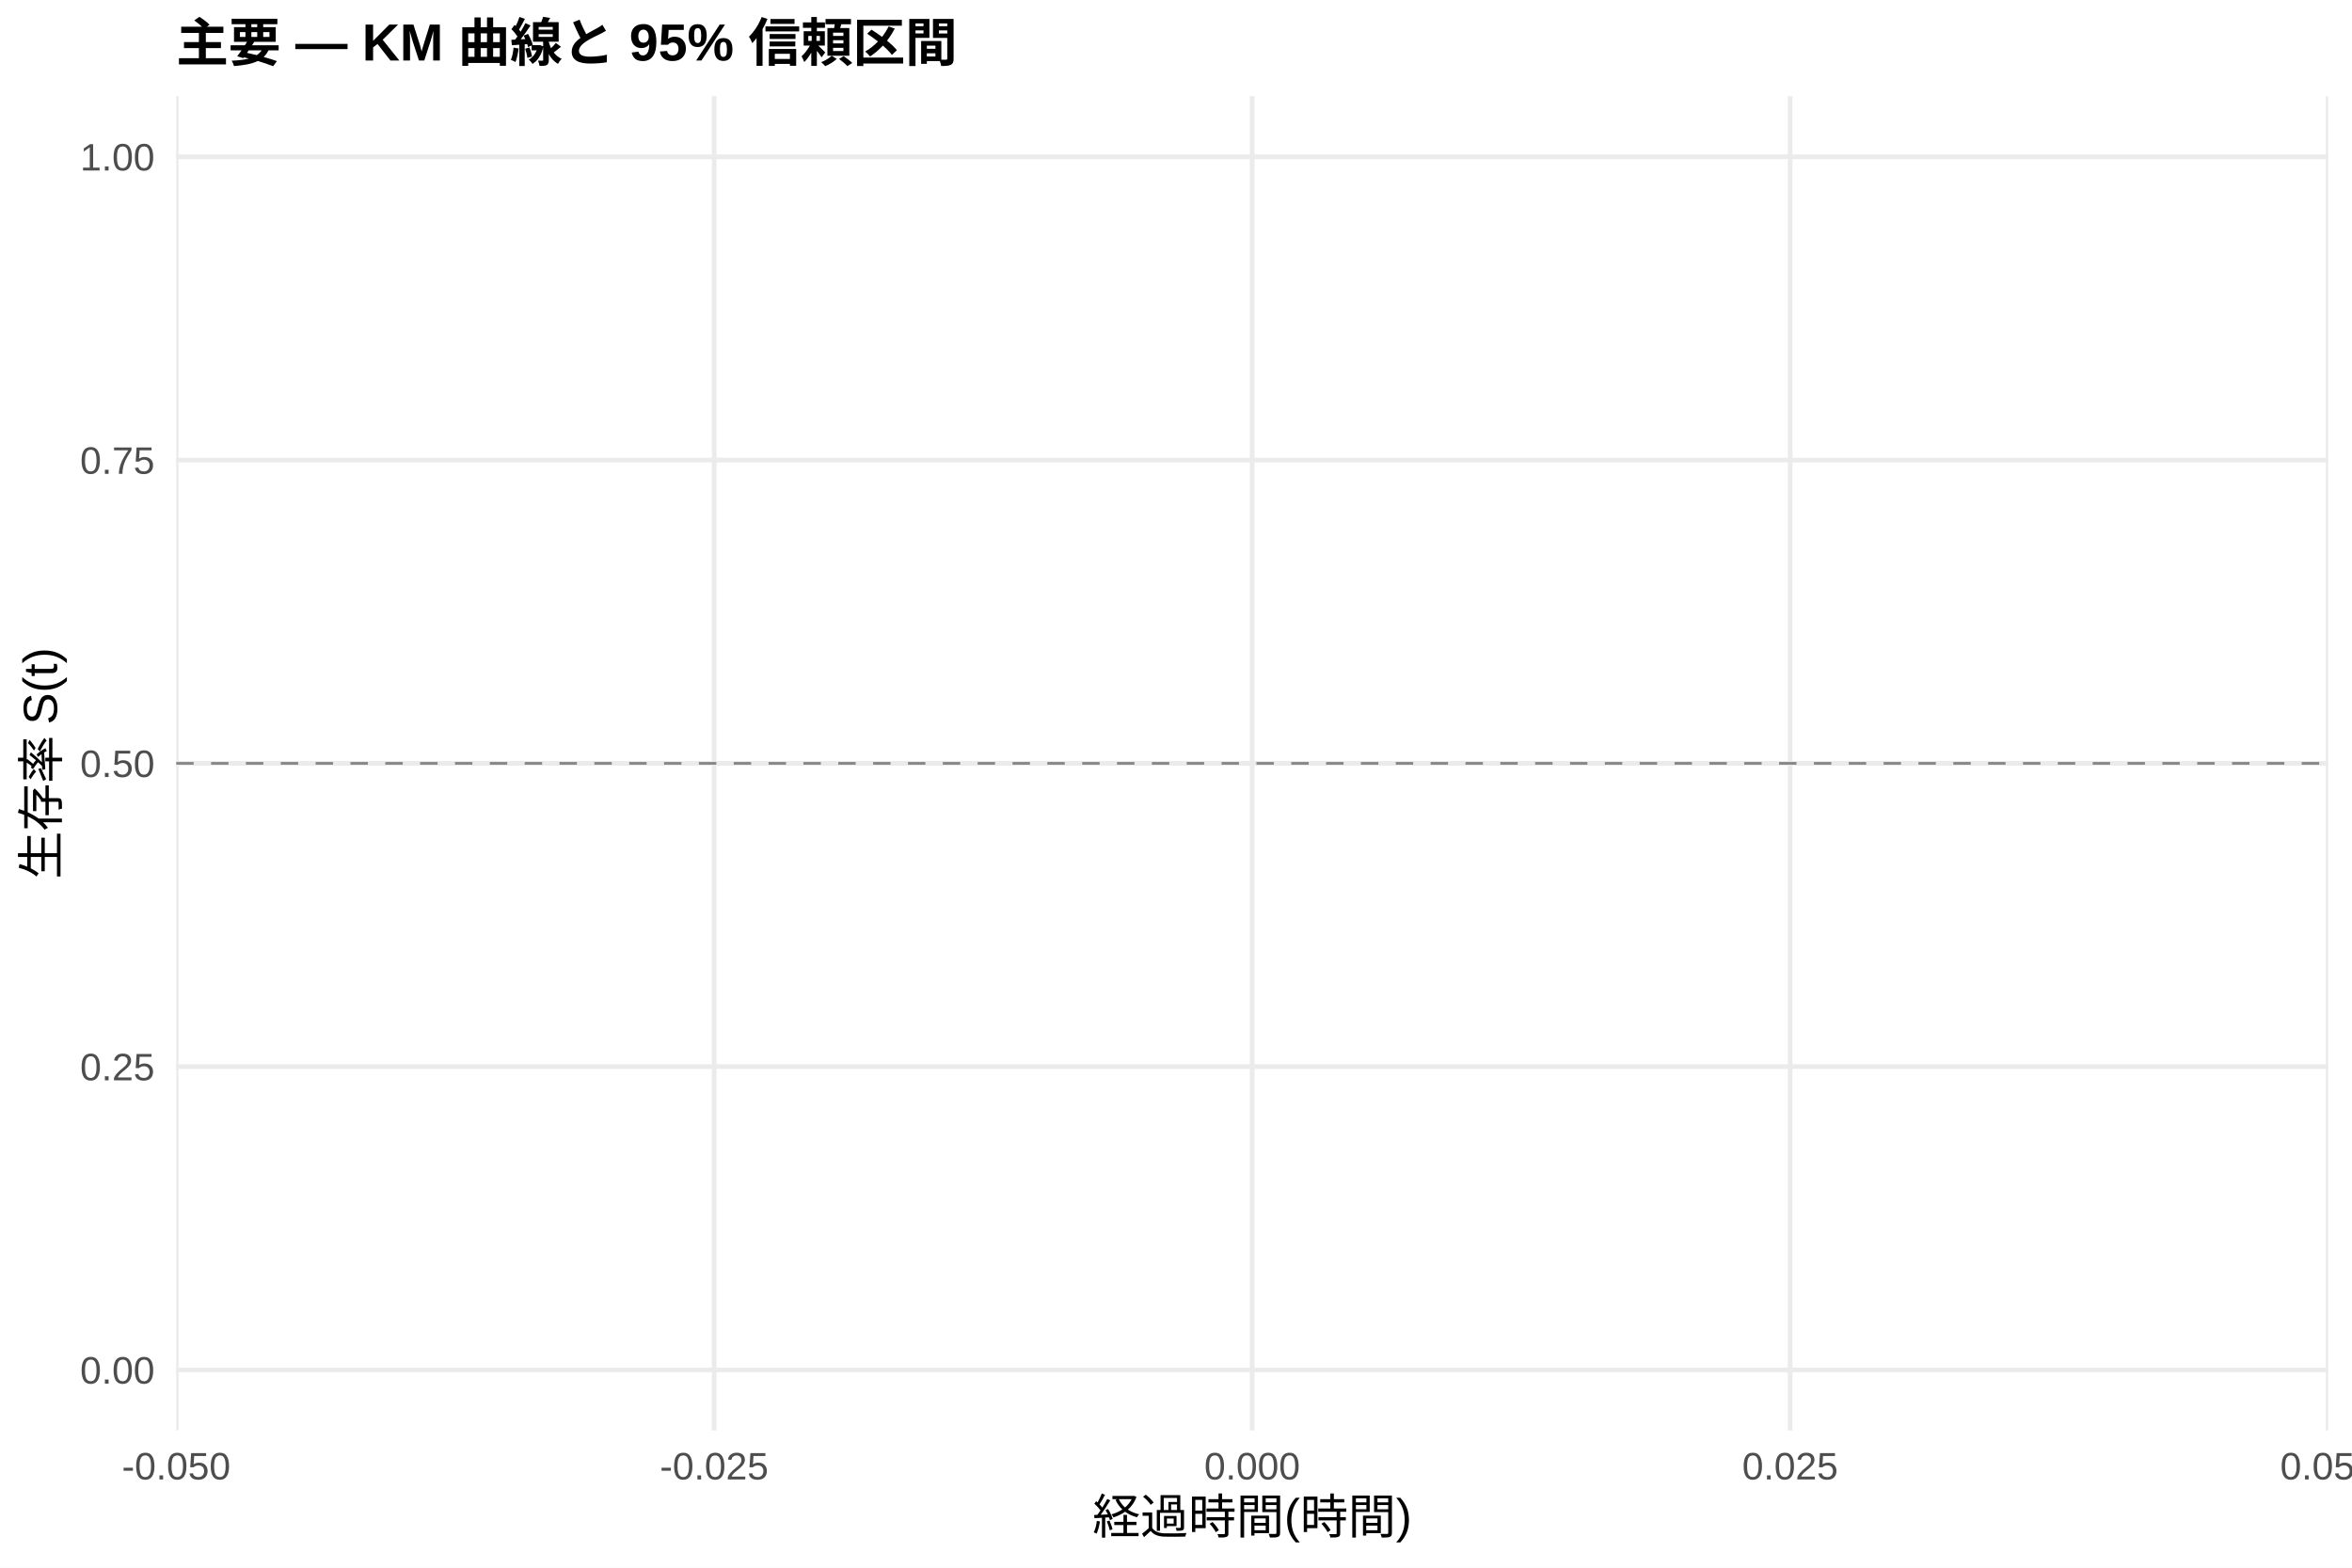
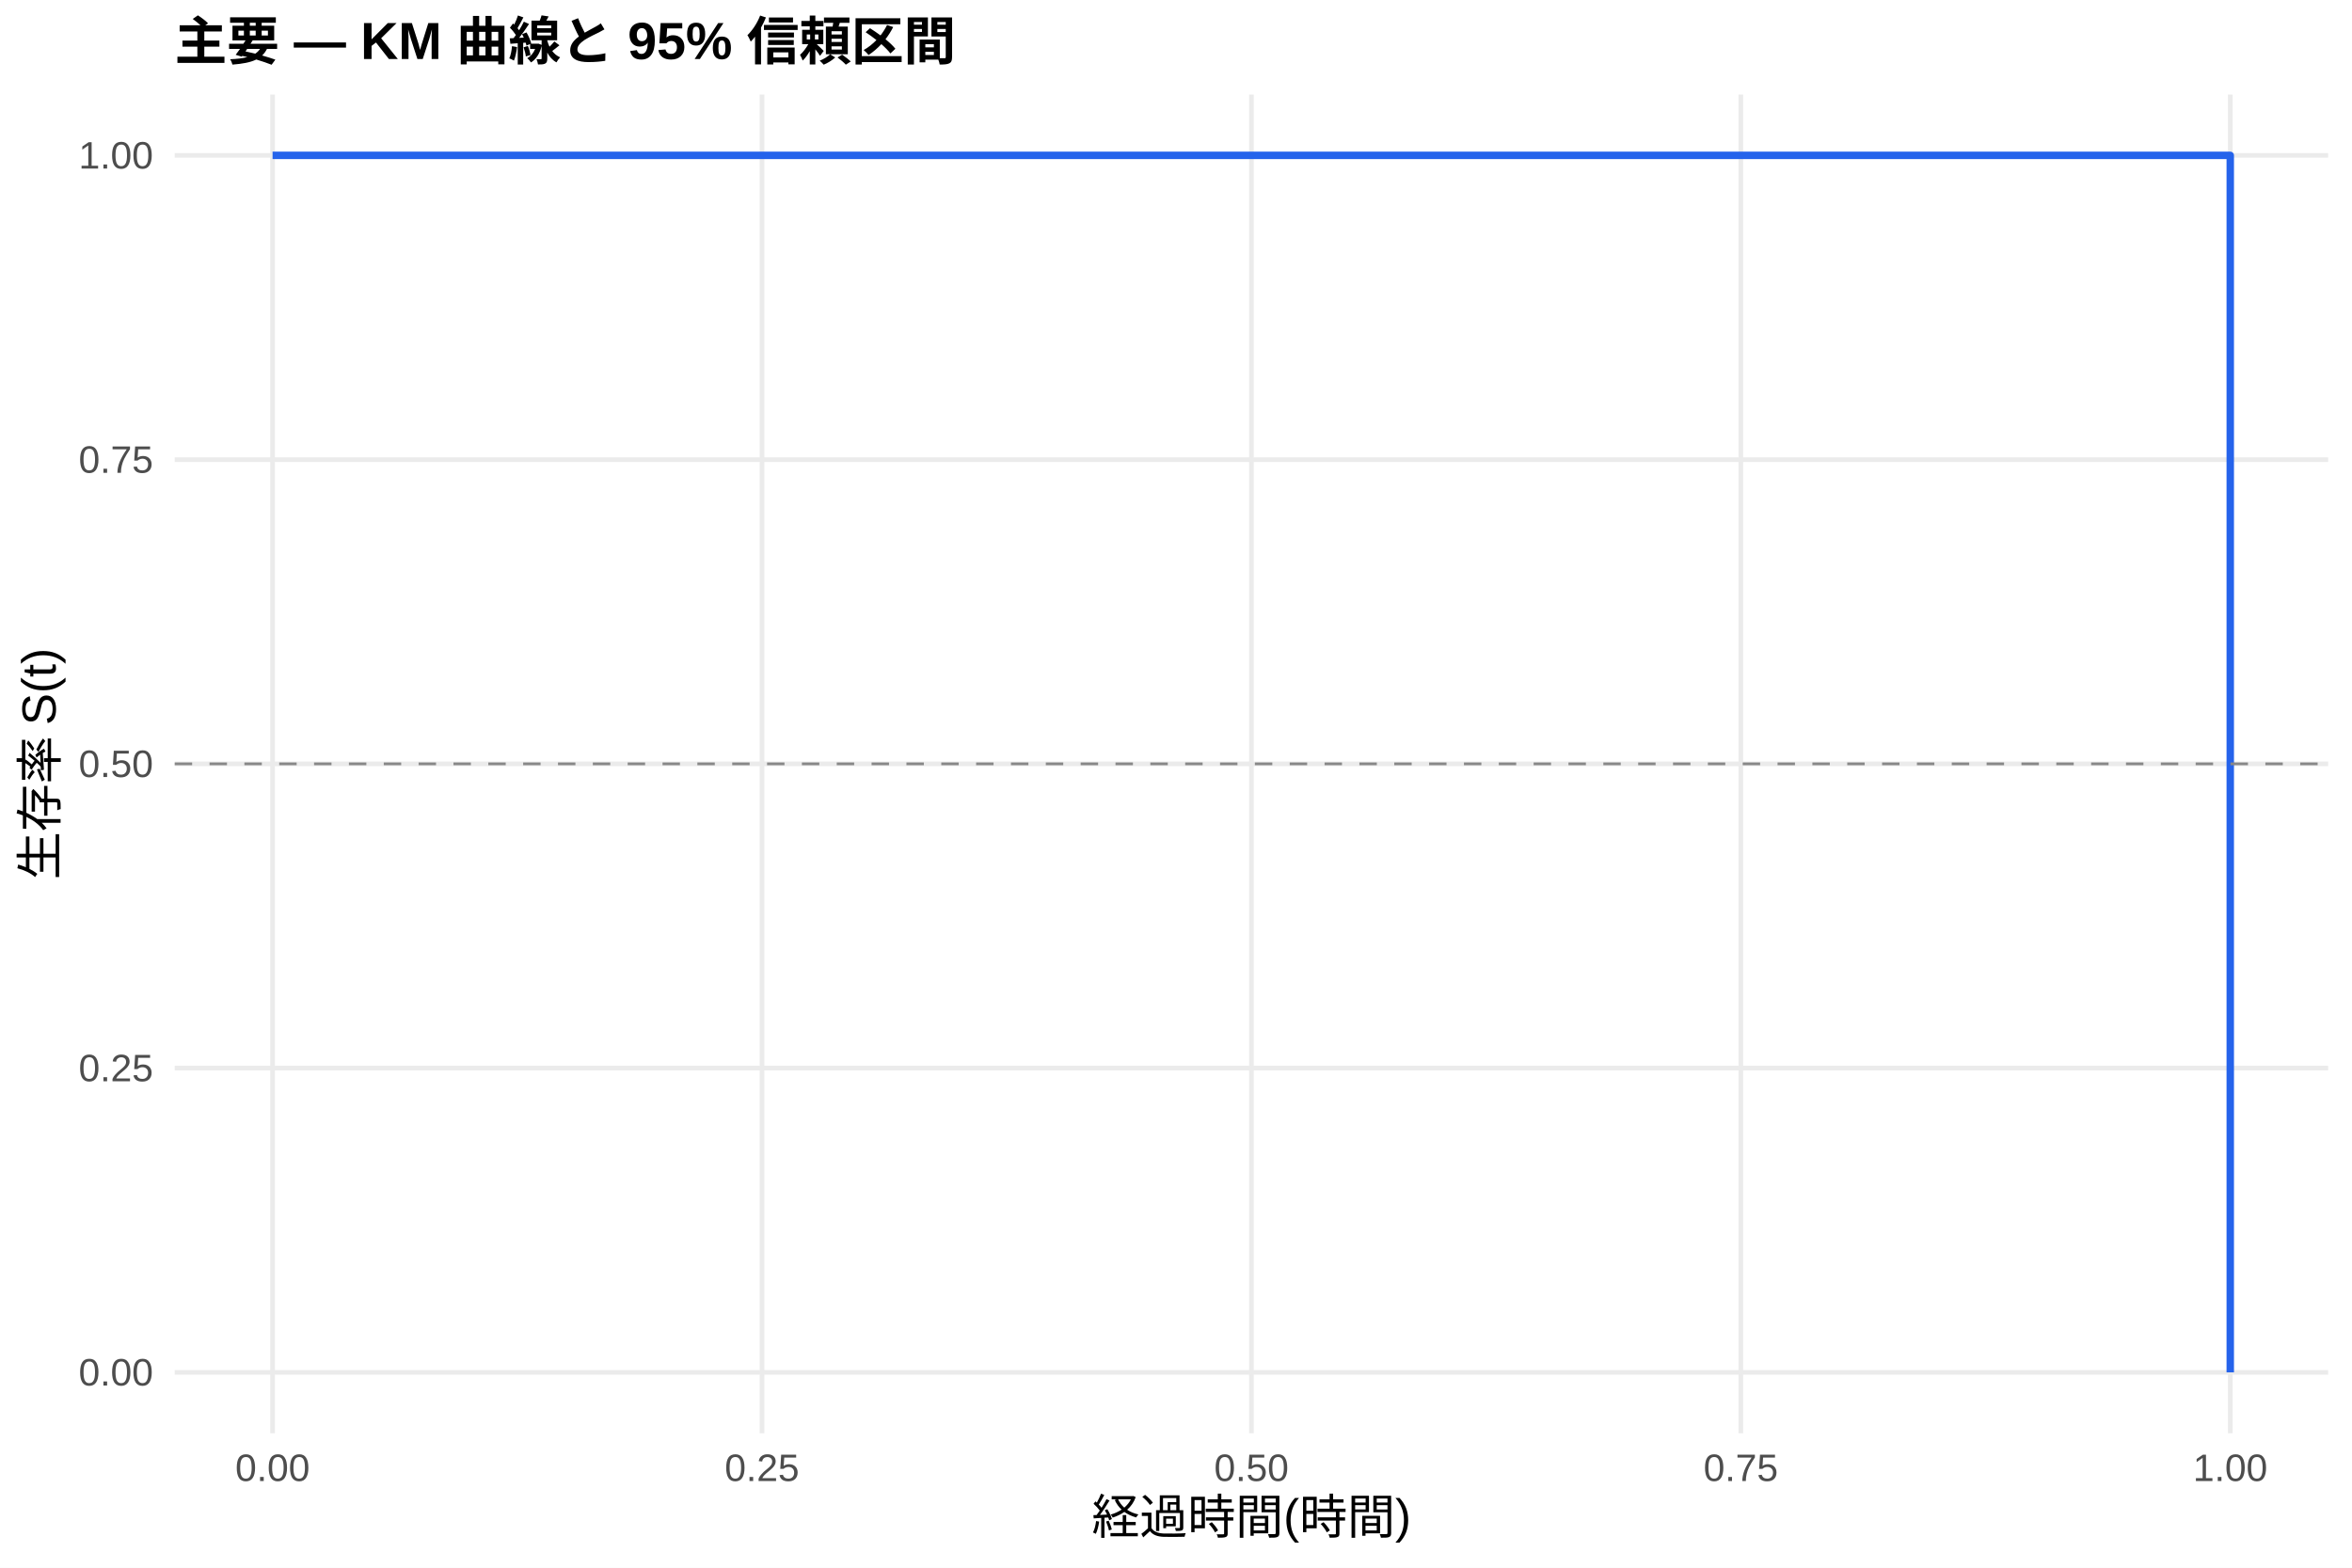
<svg xmlns="http://www.w3.org/2000/svg" width="540.00pt" height="360.00pt" viewBox="0 0 540.00 360.00">
  <g class="svglite">
    <defs>
      <style type="text/css">
    .svglite line, .svglite polyline, .svglite polygon, .svglite path, .svglite rect, .svglite circle {
      fill: none;
      stroke: #000000;
      stroke-linecap: round;
      stroke-linejoin: round;
      stroke-miterlimit: 10.00;
    }
    .svglite text {
      white-space: pre;
    }
    .svglite g.glyphgroup path {
      fill: inherit;
      stroke: none;
    }
  </style>
    </defs>
    <rect width="100%" height="100%" style="stroke: none; fill: #FFFFFF;" />
    <defs>
      <clipPath id="cpMC4wMHw1NDAuMDB8MC4wMHwzNjAuMDA=">
        <rect x="0.00" y="0.00" width="540.00" height="360.00" />
      </clipPath>
    </defs>
    <g clip-path="url(#cpMC4wMHw1NDAuMDB8MC4wMHwzNjAuMDA=)">
-       <rect x="0.00" y="0.00" width="540.00" height="360.00" style="stroke-width: 1.07; stroke: none; fill: #FFFFFF;" />
+       <rect x="0" y="0.00" width="540.00" height="360.00" style="stroke-width: 1.07; stroke: none; fill: #FFFFFF;" />
    </g>
    <defs>
-       <clipPath id="cpNDAuNDZ8NTM0LjUyfDIyLjA4fDMyOC41MA==">
-         <rect x="40.46" y="22.08" width="494.07" height="306.43" />
+       <clipPath id="cpNDAuMTF8NTM0LjUyfDIxLjcxfDMyOS4xMg==">
+         <rect x="40.11" y="21.71" width="494.41" height="307.41" />
      </clipPath>
    </defs>
-     <g clip-path="url(#cpNDAuNDZ8NTM0LjUyfDIyLjA4fDMyOC41MA==)">
-       <polyline points="40.46,314.58 534.52,314.58 " style="stroke-width: 1.07; stroke: #EBEBEB; stroke-linecap: butt;" />
-       <polyline points="40.46,244.93 534.52,244.93 " style="stroke-width: 1.07; stroke: #EBEBEB; stroke-linecap: butt;" />
-       <polyline points="40.46,175.29 534.52,175.29 " style="stroke-width: 1.07; stroke: #EBEBEB; stroke-linecap: butt;" />
-       <polyline points="40.46,105.65 534.52,105.65 " style="stroke-width: 1.07; stroke: #EBEBEB; stroke-linecap: butt;" />
-       <polyline points="40.46,36.00 534.52,36.00 " style="stroke-width: 1.07; stroke: #EBEBEB; stroke-linecap: butt;" />
-       <polyline points="40.46,328.50 40.46,22.08 " style="stroke-width: 1.07; stroke: #EBEBEB; stroke-linecap: butt;" />
-       <polyline points="163.97,328.50 163.97,22.08 " style="stroke-width: 1.07; stroke: #EBEBEB; stroke-linecap: butt;" />
-       <polyline points="287.49,328.50 287.49,22.08 " style="stroke-width: 1.07; stroke: #EBEBEB; stroke-linecap: butt;" />
-       <polyline points="411.00,328.50 411.00,22.08 " style="stroke-width: 1.07; stroke: #EBEBEB; stroke-linecap: butt;" />
-       <polyline points="534.52,328.50 534.52,22.08 " style="stroke-width: 1.07; stroke: #EBEBEB; stroke-linecap: butt;" />
-       <polygon points="287.49,36.00 287.49,36.00 " style="stroke-width: 0.00; stroke: none; stroke-linecap: butt; fill: #2563EB; fill-opacity: 0.15;" />
-       <line x1="40.46" y1="175.29" x2="534.52" y2="175.29" style="stroke-width: 0.64; stroke: #888888; stroke-dasharray: 4.00,4.00; stroke-linecap: butt;" />
+     <g clip-path="url(#cpNDAuMTF8NTM0LjUyfDIxLjcxfDMyOS4xMg==)">
+       <polyline points="40.11,315.14 534.52,315.14 " style="stroke-width: 1.07; stroke: #EBEBEB; stroke-linecap: butt;" />
+       <polyline points="40.11,245.28 534.52,245.28 " style="stroke-width: 1.07; stroke: #EBEBEB; stroke-linecap: butt;" />
+       <polyline points="40.11,175.41 534.52,175.41 " style="stroke-width: 1.07; stroke: #EBEBEB; stroke-linecap: butt;" />
+       <polyline points="40.11,105.55 534.52,105.55 " style="stroke-width: 1.07; stroke: #EBEBEB; stroke-linecap: butt;" />
+       <polyline points="40.11,35.68 534.52,35.68 " style="stroke-width: 1.07; stroke: #EBEBEB; stroke-linecap: butt;" />
+       <polyline points="62.58,329.12 62.58,21.71 " style="stroke-width: 1.07; stroke: #EBEBEB; stroke-linecap: butt;" />
+       <polyline points="174.95,329.12 174.95,21.71 " style="stroke-width: 1.07; stroke: #EBEBEB; stroke-linecap: butt;" />
+       <polyline points="287.32,329.12 287.32,21.71 " style="stroke-width: 1.07; stroke: #EBEBEB; stroke-linecap: butt;" />
+       <polyline points="399.68,329.12 399.68,21.71 " style="stroke-width: 1.07; stroke: #EBEBEB; stroke-linecap: butt;" />
+       <polyline points="512.05,329.12 512.05,21.71 " style="stroke-width: 1.07; stroke: #EBEBEB; stroke-linecap: butt;" />
+       <polygon points="62.58,35.68 122.51,35.68 122.51,35.68 62.58,35.68 " style="stroke-width: 0.00; stroke: none; stroke-linecap: butt; fill: #2563EB; fill-opacity: 0.15;" />
+       <polyline points="62.58,35.68 122.51,35.68 " style="stroke-width: 1.07; stroke: none; stroke-linecap: butt;" />
+       <polyline points="122.51,35.68 62.58,35.68 " style="stroke-width: 1.07; stroke: none; stroke-linecap: butt;" />
+       <polyline points="62.58,35.68 122.51,35.68 122.51,35.68 512.05,35.68 512.05,315.14 " style="stroke-width: 1.71; stroke: #2563EB; stroke-linecap: butt;" />
+       <line x1="40.11" y1="175.41" x2="534.52" y2="175.41" style="stroke-width: 0.64; stroke: #888888; stroke-dasharray: 4.00,4.00; stroke-linecap: butt;" />
    </g>
    <g clip-path="url(#cpMC4wMHw1NDAuMDB8MC4wMHwzNjAuMDA=)">
-       <text x="35.52" y="317.73" text-anchor="end" style="font-size: 8.80px;fill: #4D4D4D; font-family: &quot;Arial&quot;;" textLength="17.11px" lengthAdjust="spacingAndGlyphs">0.00</text>
-       <text x="35.52" y="248.08" text-anchor="end" style="font-size: 8.80px;fill: #4D4D4D; font-family: &quot;Arial&quot;;" textLength="17.11px" lengthAdjust="spacingAndGlyphs">0.25</text>
-       <text x="35.52" y="178.44" text-anchor="end" style="font-size: 8.80px;fill: #4D4D4D; font-family: &quot;Arial&quot;;" textLength="17.11px" lengthAdjust="spacingAndGlyphs">0.50</text>
-       <text x="35.52" y="108.80" text-anchor="end" style="font-size: 8.80px;fill: #4D4D4D; font-family: &quot;Arial&quot;;" textLength="17.11px" lengthAdjust="spacingAndGlyphs">0.75</text>
-       <text x="35.52" y="39.15" text-anchor="end" style="font-size: 8.80px;fill: #4D4D4D; font-family: &quot;Arial&quot;;" textLength="17.11px" lengthAdjust="spacingAndGlyphs">1.00</text>
-       <text x="40.46" y="339.74" text-anchor="middle" style="font-size: 8.80px;fill: #4D4D4D; font-family: &quot;Arial&quot;;" textLength="24.92px" lengthAdjust="spacingAndGlyphs">-0.050</text>
-       <text x="163.97" y="339.74" text-anchor="middle" style="font-size: 8.80px;fill: #4D4D4D; font-family: &quot;Arial&quot;;" textLength="24.92px" lengthAdjust="spacingAndGlyphs">-0.025</text>
-       <text x="287.49" y="339.74" text-anchor="middle" style="font-size: 8.80px;fill: #4D4D4D; font-family: &quot;Arial&quot;;" textLength="22.00px" lengthAdjust="spacingAndGlyphs">0.000</text>
-       <text x="411.00" y="339.74" text-anchor="middle" style="font-size: 8.80px;fill: #4D4D4D; font-family: &quot;Arial&quot;;" textLength="22.00px" lengthAdjust="spacingAndGlyphs">0.025</text>
-       <text x="534.52" y="339.74" text-anchor="middle" style="font-size: 8.80px;fill: #4D4D4D; font-family: &quot;Arial&quot;;" textLength="22.00px" lengthAdjust="spacingAndGlyphs">0.050</text>
-       <text x="287.49" y="352.20" text-anchor="middle" style="font-size: 11.00px; font-family: &quot;Arial&quot;;" textLength="73.31px" lengthAdjust="spacingAndGlyphs">経過時間(時間)</text>
-       <text transform="translate(13.36,175.29) rotate(-90)" text-anchor="middle" style="font-size: 11.00px; font-family: &quot;Arial&quot;;" textLength="53.78px" lengthAdjust="spacingAndGlyphs">生存率 S(t)</text>
-       <text x="40.46" y="14.08" style="font-size: 12.00px; font-weight: bold; font-family: &quot;Arial&quot;;" textLength="175.84px" lengthAdjust="spacingAndGlyphs">主要 — KM 曲線と 95% 信頼区間</text>
+       <text x="35.18" y="318.17" text-anchor="end" style="font-size: 8.80px;fill: #4D4D4D; font-family: &quot;Liberation Sans&quot;;" textLength="17.11px" lengthAdjust="spacingAndGlyphs">0.00</text>
+       <text x="35.18" y="248.30" text-anchor="end" style="font-size: 8.80px;fill: #4D4D4D; font-family: &quot;Liberation Sans&quot;;" textLength="17.11px" lengthAdjust="spacingAndGlyphs">0.25</text>
+       <text x="35.18" y="178.44" text-anchor="end" style="font-size: 8.80px;fill: #4D4D4D; font-family: &quot;Liberation Sans&quot;;" textLength="17.11px" lengthAdjust="spacingAndGlyphs">0.50</text>
+       <text x="35.18" y="108.57" text-anchor="end" style="font-size: 8.80px;fill: #4D4D4D; font-family: &quot;Liberation Sans&quot;;" textLength="17.11px" lengthAdjust="spacingAndGlyphs">0.75</text>
+       <text x="35.18" y="38.71" text-anchor="end" style="font-size: 8.80px;fill: #4D4D4D; font-family: &quot;Liberation Sans&quot;;" textLength="17.11px" lengthAdjust="spacingAndGlyphs">1.00</text>
+       <text x="62.58" y="340.10" text-anchor="middle" style="font-size: 8.80px;fill: #4D4D4D; font-family: &quot;Liberation Sans&quot;;" textLength="17.11px" lengthAdjust="spacingAndGlyphs">0.00</text>
+       <text x="174.95" y="340.10" text-anchor="middle" style="font-size: 8.80px;fill: #4D4D4D; font-family: &quot;Liberation Sans&quot;;" textLength="17.11px" lengthAdjust="spacingAndGlyphs">0.25</text>
+       <text x="287.32" y="340.10" text-anchor="middle" style="font-size: 8.80px;fill: #4D4D4D; font-family: &quot;Liberation Sans&quot;;" textLength="17.11px" lengthAdjust="spacingAndGlyphs">0.50</text>
+       <text x="399.68" y="340.10" text-anchor="middle" style="font-size: 8.80px;fill: #4D4D4D; font-family: &quot;Liberation Sans&quot;;" textLength="17.11px" lengthAdjust="spacingAndGlyphs">0.75</text>
+       <text x="512.05" y="340.10" text-anchor="middle" style="font-size: 8.80px;fill: #4D4D4D; font-family: &quot;Liberation Sans&quot;;" textLength="17.11px" lengthAdjust="spacingAndGlyphs">1.00</text>
+       <text x="287.32" y="352.24" text-anchor="middle" style="font-size: 11.00px; font-family: &quot;Liberation Sans&quot;;" textLength="73.31px" lengthAdjust="spacingAndGlyphs">経過時間(時間)</text>
+       <text transform="translate(13.05,175.41) rotate(-90)" text-anchor="middle" style="font-size: 11.00px; font-family: &quot;Liberation Sans&quot;;" textLength="53.78px" lengthAdjust="spacingAndGlyphs">生存率 S(t)</text>
+       <text x="40.11" y="13.74" style="font-size: 12.00px; font-weight: bold; font-family: &quot;Liberation Sans&quot;;" textLength="179.33px" lengthAdjust="spacingAndGlyphs">主要 — KM 曲線と 95% 信頼区間</text>
    </g>
  </g>
</svg>
